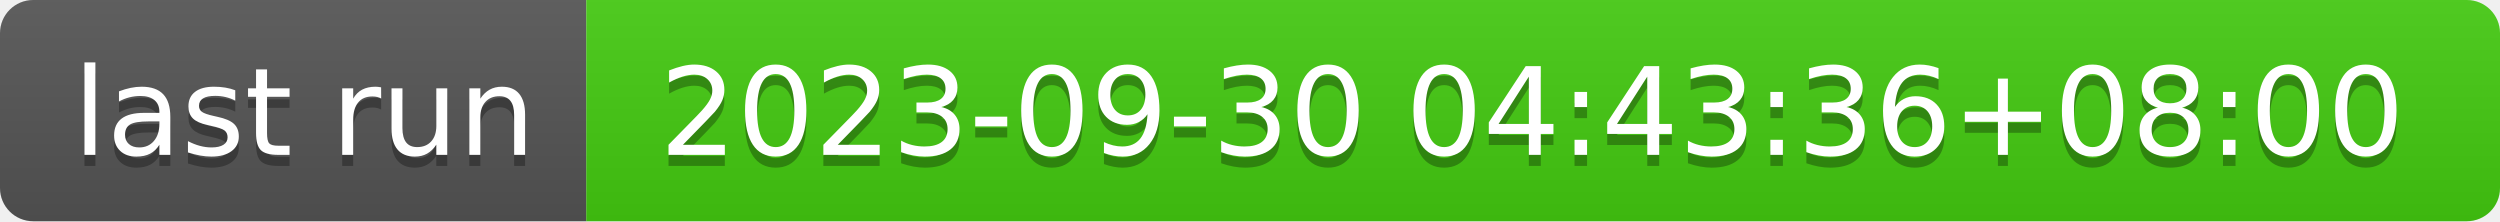
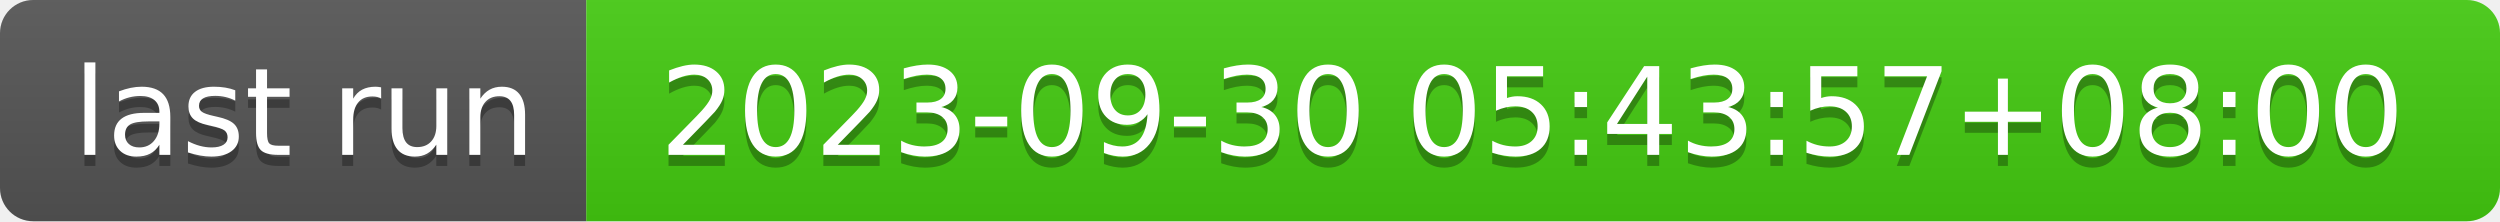
- <svg xmlns="http://www.w3.org/2000/svg" width="226" height="20" role="img" aria-label="last run: 2023-09-30 04:43:36+08:00">
+ <svg xmlns="http://www.w3.org/2000/svg" width="226" height="20" role="img" aria-label="last run: 2023-09-30 05:43:57+08:00">
  <linearGradient id="s" x2="0" y2="100%">
    <stop offset="0" stop-color="#bbb" stop-opacity=".1" />
    <stop offset="1" stop-opacity=".1" />
  </linearGradient>
  <clipPath id="r">
    <rect width="226" height="20" rx="3" fill="#fff" />
  </clipPath>
  <g clip-path="url(#r)">
    <rect width="53" height="20" fill="#555" />
    <rect x="53" width="173" height="20" fill="#4c1" />
    <rect width="226" height="20" fill="url(#s)" />
  </g>
  <g fill="#fff" text-anchor="middle" font-family="Verdana,Geneva,DejaVu Sans,sans-serif" text-rendering="geometricPrecision" font-size="110">
    <text aria-hidden="true" x="275" y="150" fill="#010101" fill-opacity=".3" transform="scale(.1)" textLength="430">last run</text>
    <text x="275" y="140" transform="scale(.1)" fill="#fff" textLength="430">last run</text>
-     <text aria-hidden="true" x="1385" y="150" fill="#010101" fill-opacity=".3" transform="scale(.1)" textLength="1630">2023-09-30 04:43:36+08:00</text>
-     <text x="1385" y="140" transform="scale(.1)" fill="#fff" textLength="1630">2023-09-30 04:43:36+08:00</text>
+     <text aria-hidden="true" x="1385" y="150" fill="#010101" fill-opacity=".3" transform="scale(.1)" textLength="1630">2023-09-30 05:43:57+08:00</text>
+     <text x="1385" y="140" transform="scale(.1)" fill="#fff" textLength="1630">2023-09-30 05:43:57+08:00</text>
  </g>
</svg>
